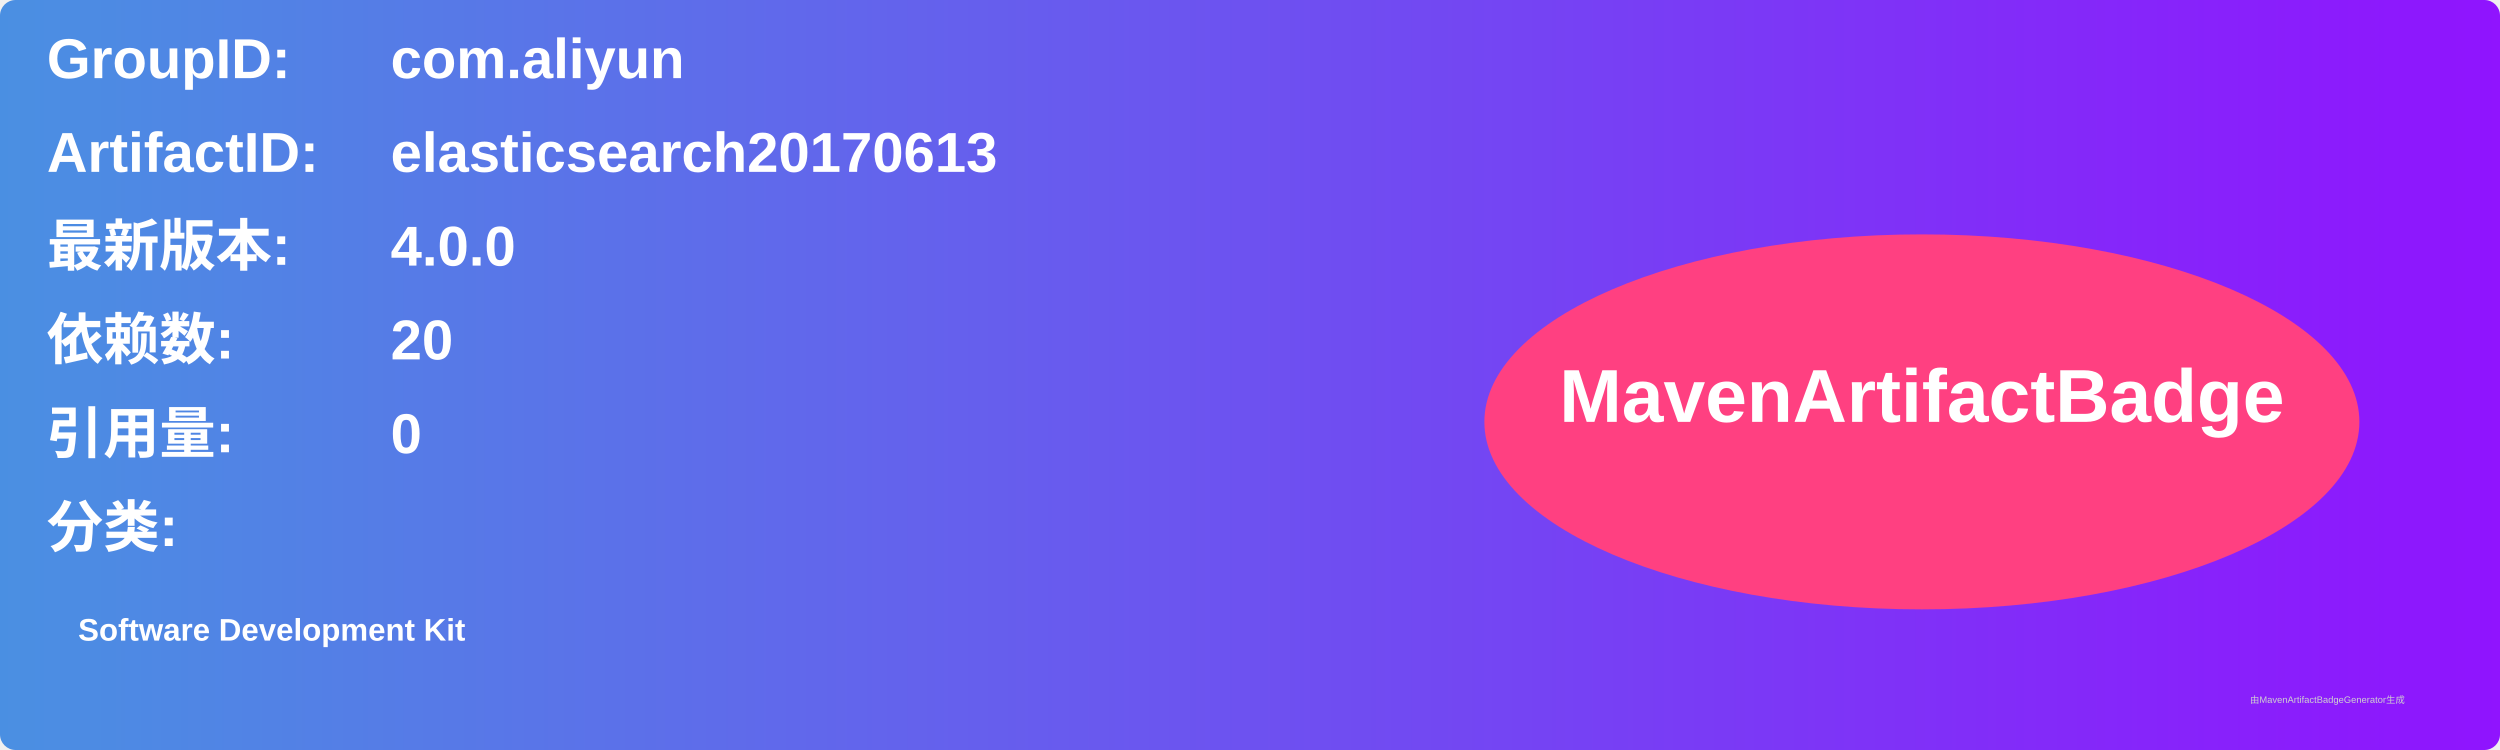
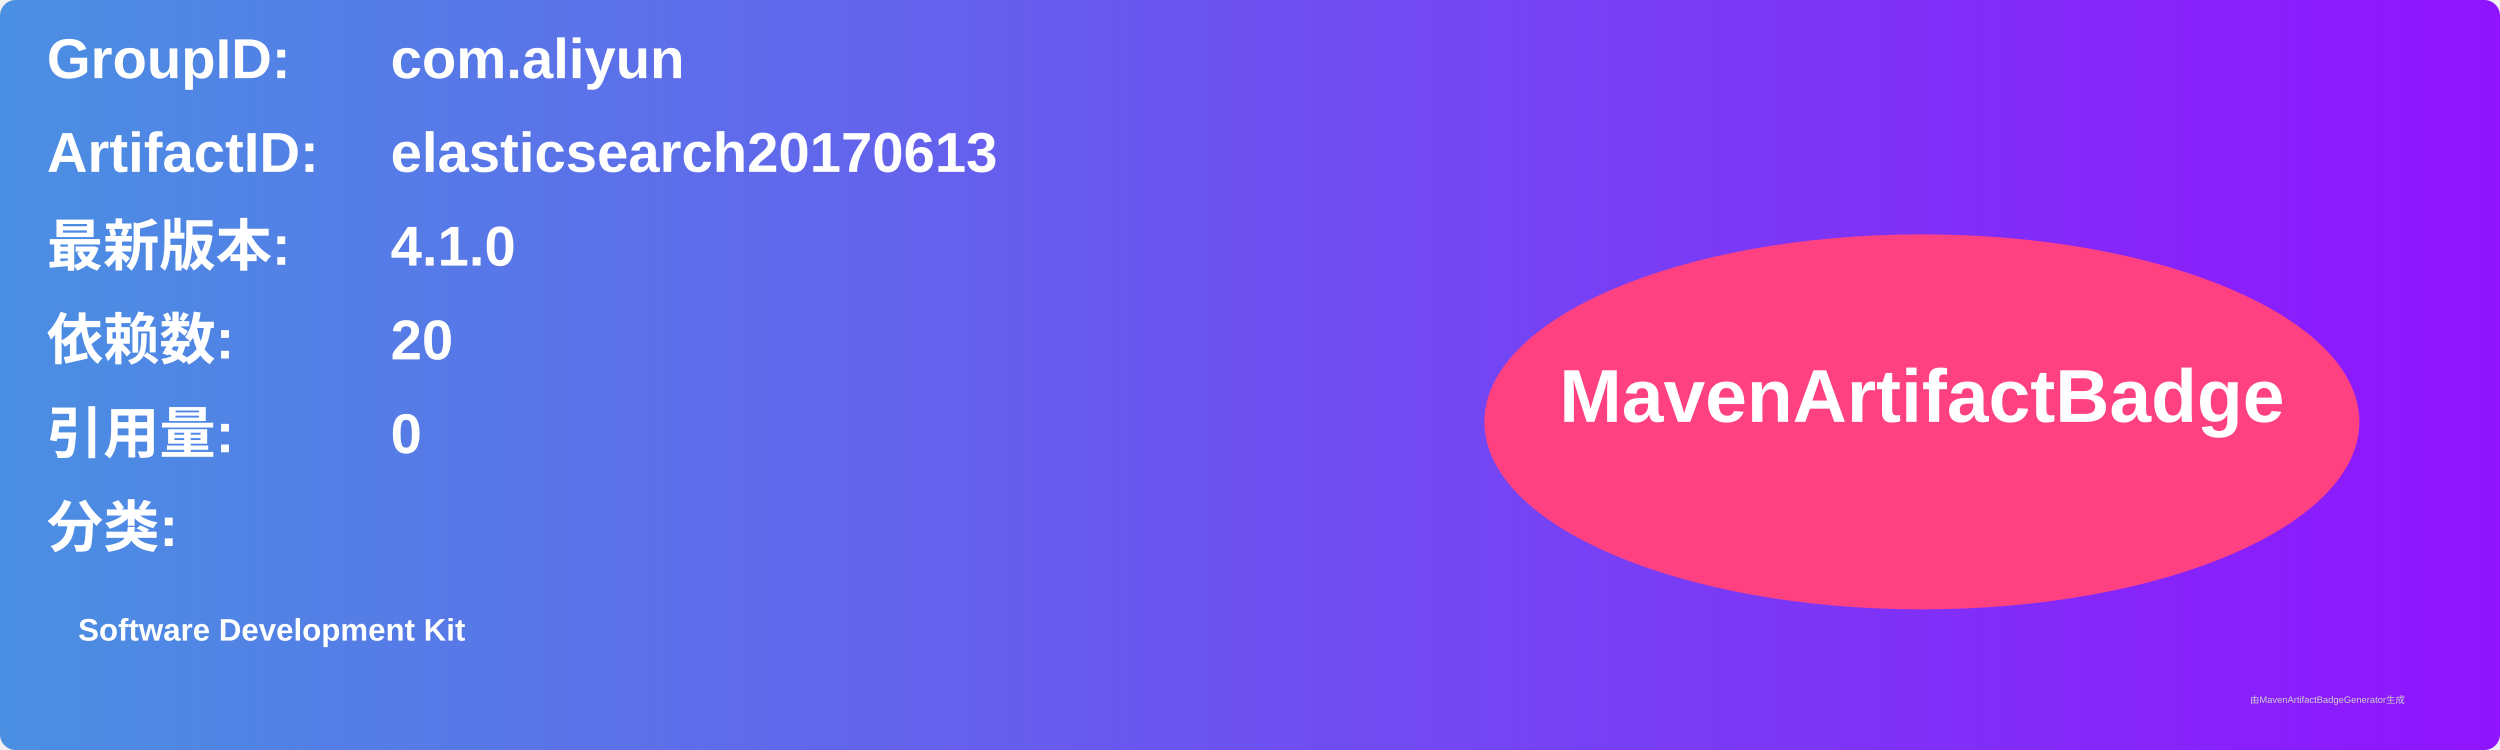
<svg xmlns="http://www.w3.org/2000/svg" width="800" height="240" viewBox="0 0 800 240">
  <linearGradient id="grad" x1="0%" y1="0%" x2="100%" y2="0%">
    <stop offset="0%" stop-color="#4a90e2" />
    <stop offset="100%" stop-color="#9013fe" />
  </linearGradient>
  <rect width="100%" height="100%" rx="5" ry="5" fill="url(#grad)" />
  <g transform="translate(15, 15)">
    <text x="0" y="10" font-family="Arial" font-size="18" fill="white" font-weight="bold" width="260">GroupID:</text>
    <text x="110" y="10" font-family="Arial" font-size="18" fill="white" font-weight="bold" width="460">com.aliyun</text>
    <text x="0" y="40" font-family="Arial" font-size="18" fill="white" font-weight="bold" width="260">ArtifactID:</text>
    <text x="110" y="40" font-family="Arial" font-size="18" fill="white" font-weight="bold" width="460">elasticsearch20170613</text>
    <text x="0" y="70" font-family="Arial" font-size="18" fill="white" font-weight="bold">最新版本:</text>
    <text x="110" y="70" font-family="Arial" font-size="18" fill="white" font-weight="bold">
-       <tspan font-weight="bold">4.0.0</tspan>
+       <tspan font-weight="bold">4.1.0</tspan>
    </text>
    <text x="0" y="100" font-family="Arial" font-size="18" fill="white" font-weight="bold">依赖数: </text>
    <text x="110" y="100" font-family="Arial" font-size="18" fill="white">
      <tspan font-weight="bold">20</tspan>
    </text>
    <text x="0" y="130" font-family="Arial" font-size="18" fill="white" font-weight="bold">引用量: </text>
    <text x="110" y="130" font-family="Arial" font-size="18" fill="white">
      <tspan font-weight="bold">0</tspan>
    </text>
    <text x="0" y="160" font-family="Arial" font-size="18" fill="white" font-weight="bold">分类:</text>
    <text x="10" y="190" font-family="Arial" font-size="10" fill="white">
      <tspan font-weight="bold">Software Development Kit</tspan>
    </text>
    <ellipse cx="600" cy="120" rx="140" ry="60" fill="#ff4081" />
    <text x="600" y="120" text-anchor="middle" font-family="Arial" font-size="24" fill="white" font-weight="bold">MavenArtifactBadge</text>
  </g>
  <text x="720" y="225" font-family="Arial" font-size="3" fill="#d0d0d0">由MavenArtifactBadgeGenerator生成</text>
</svg>
